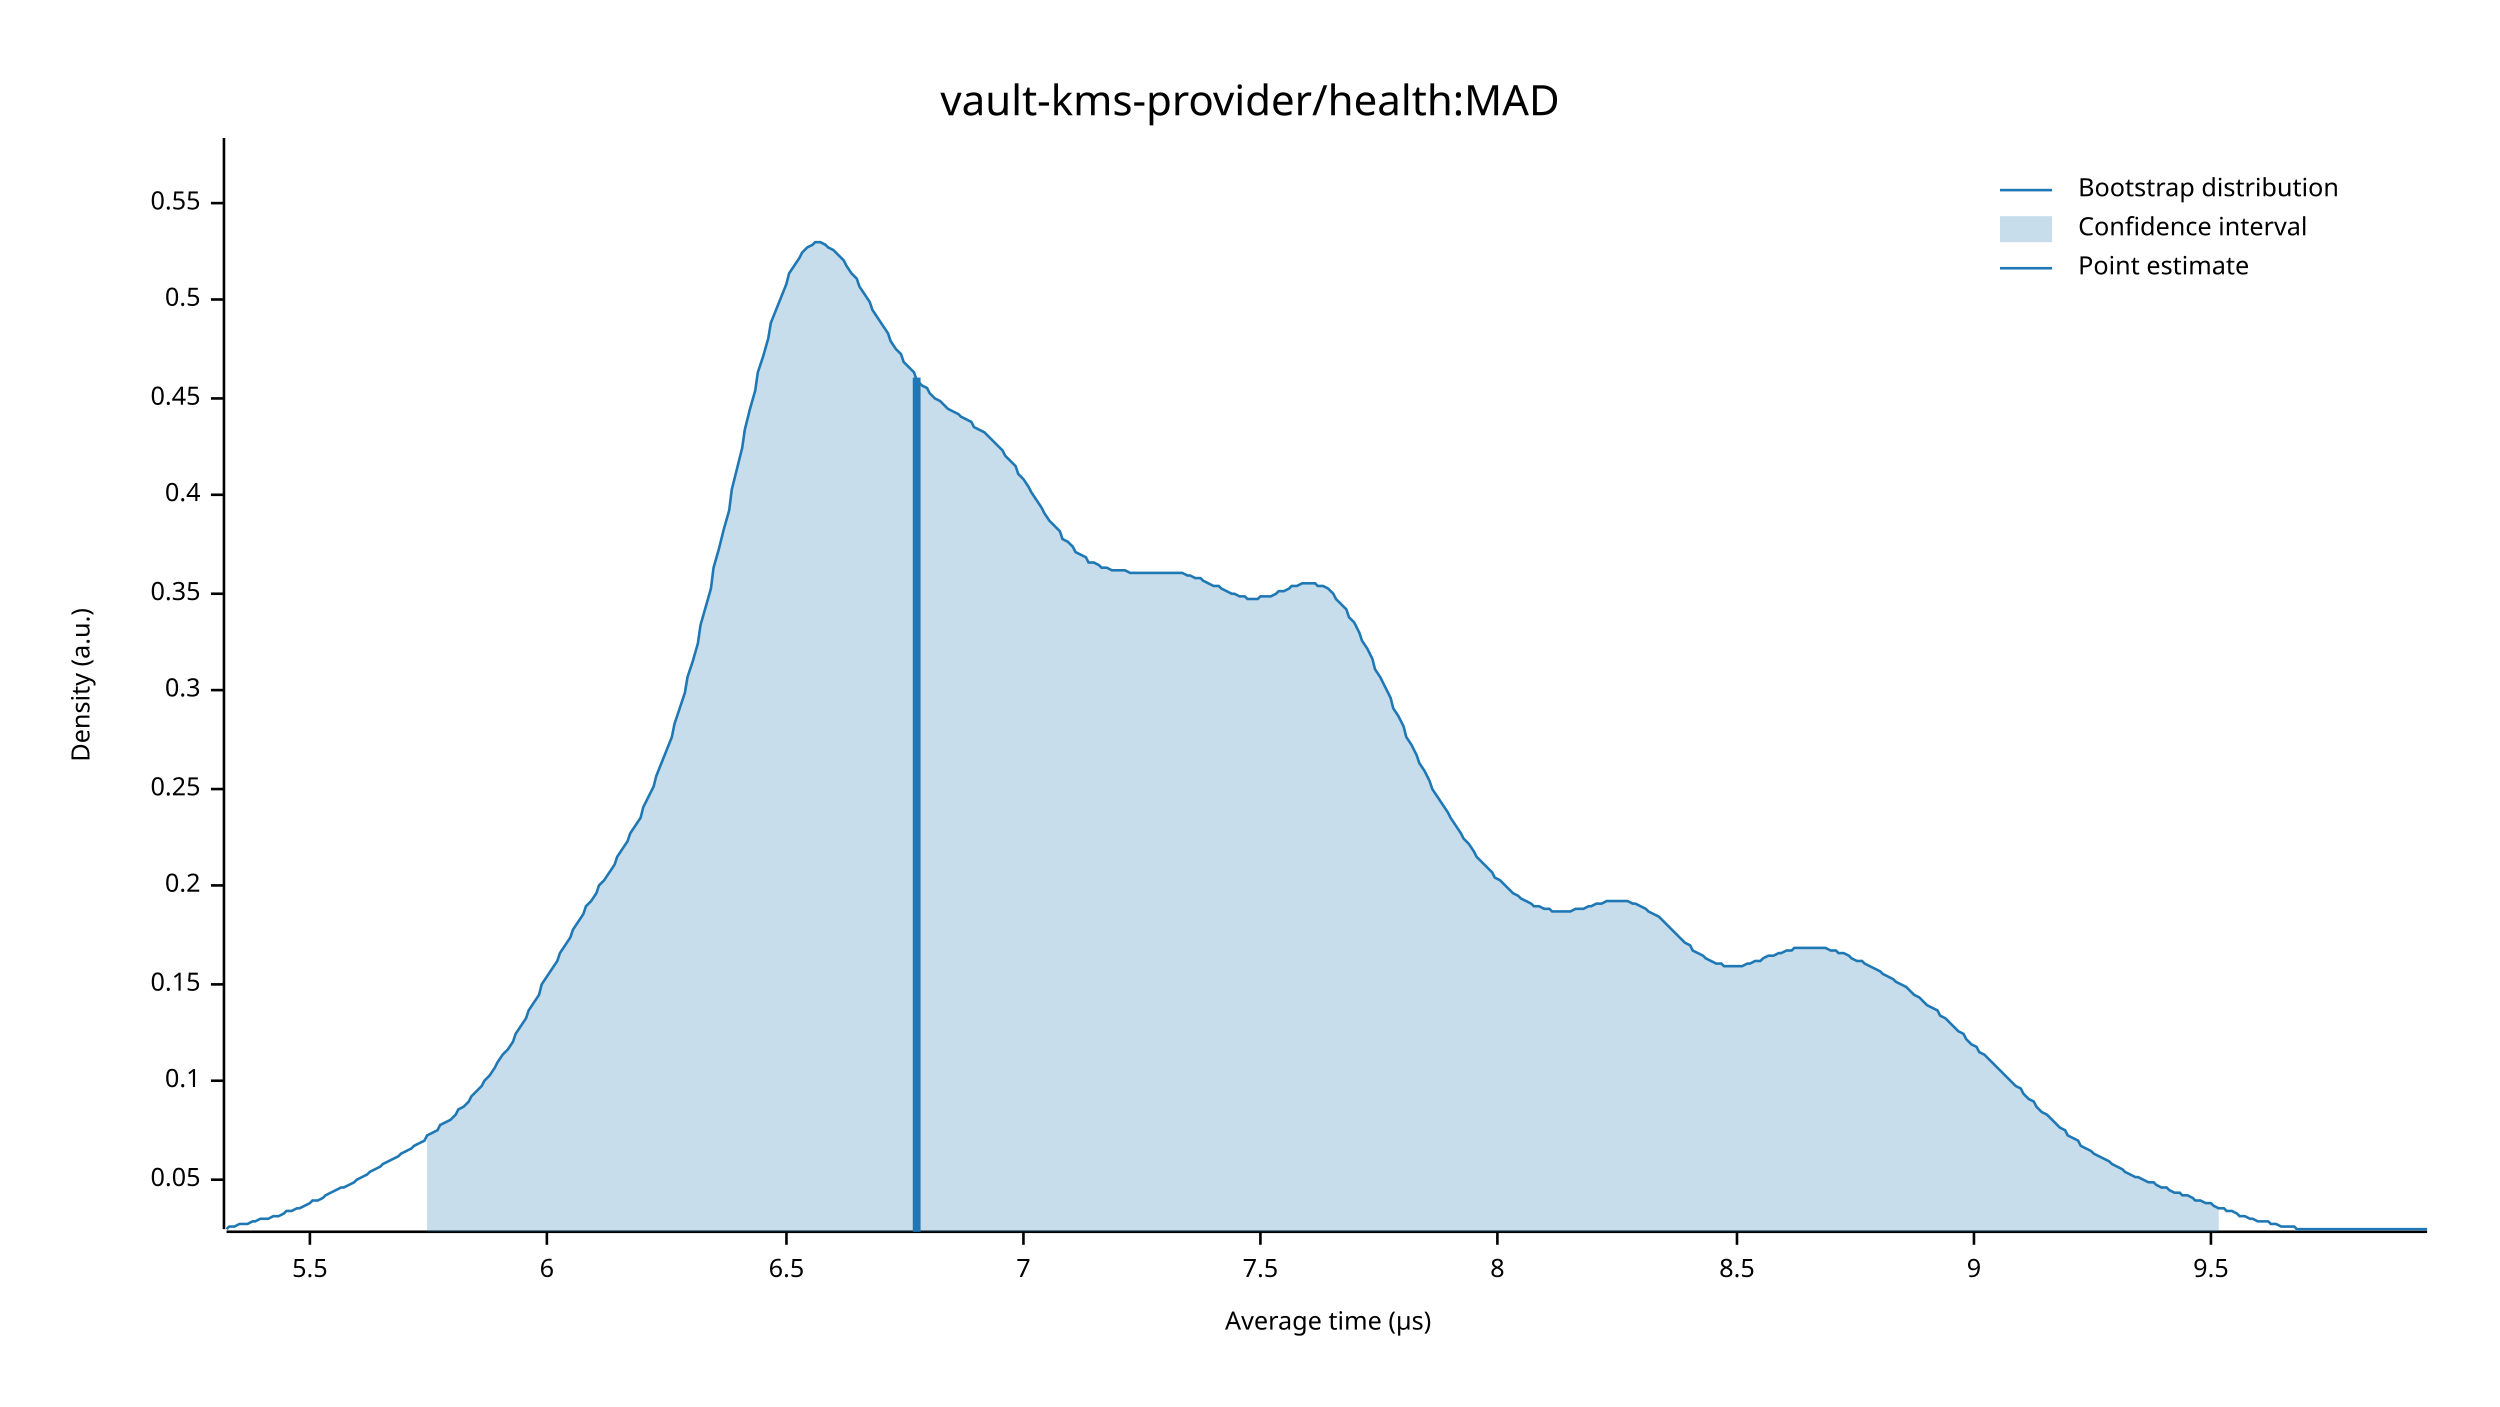
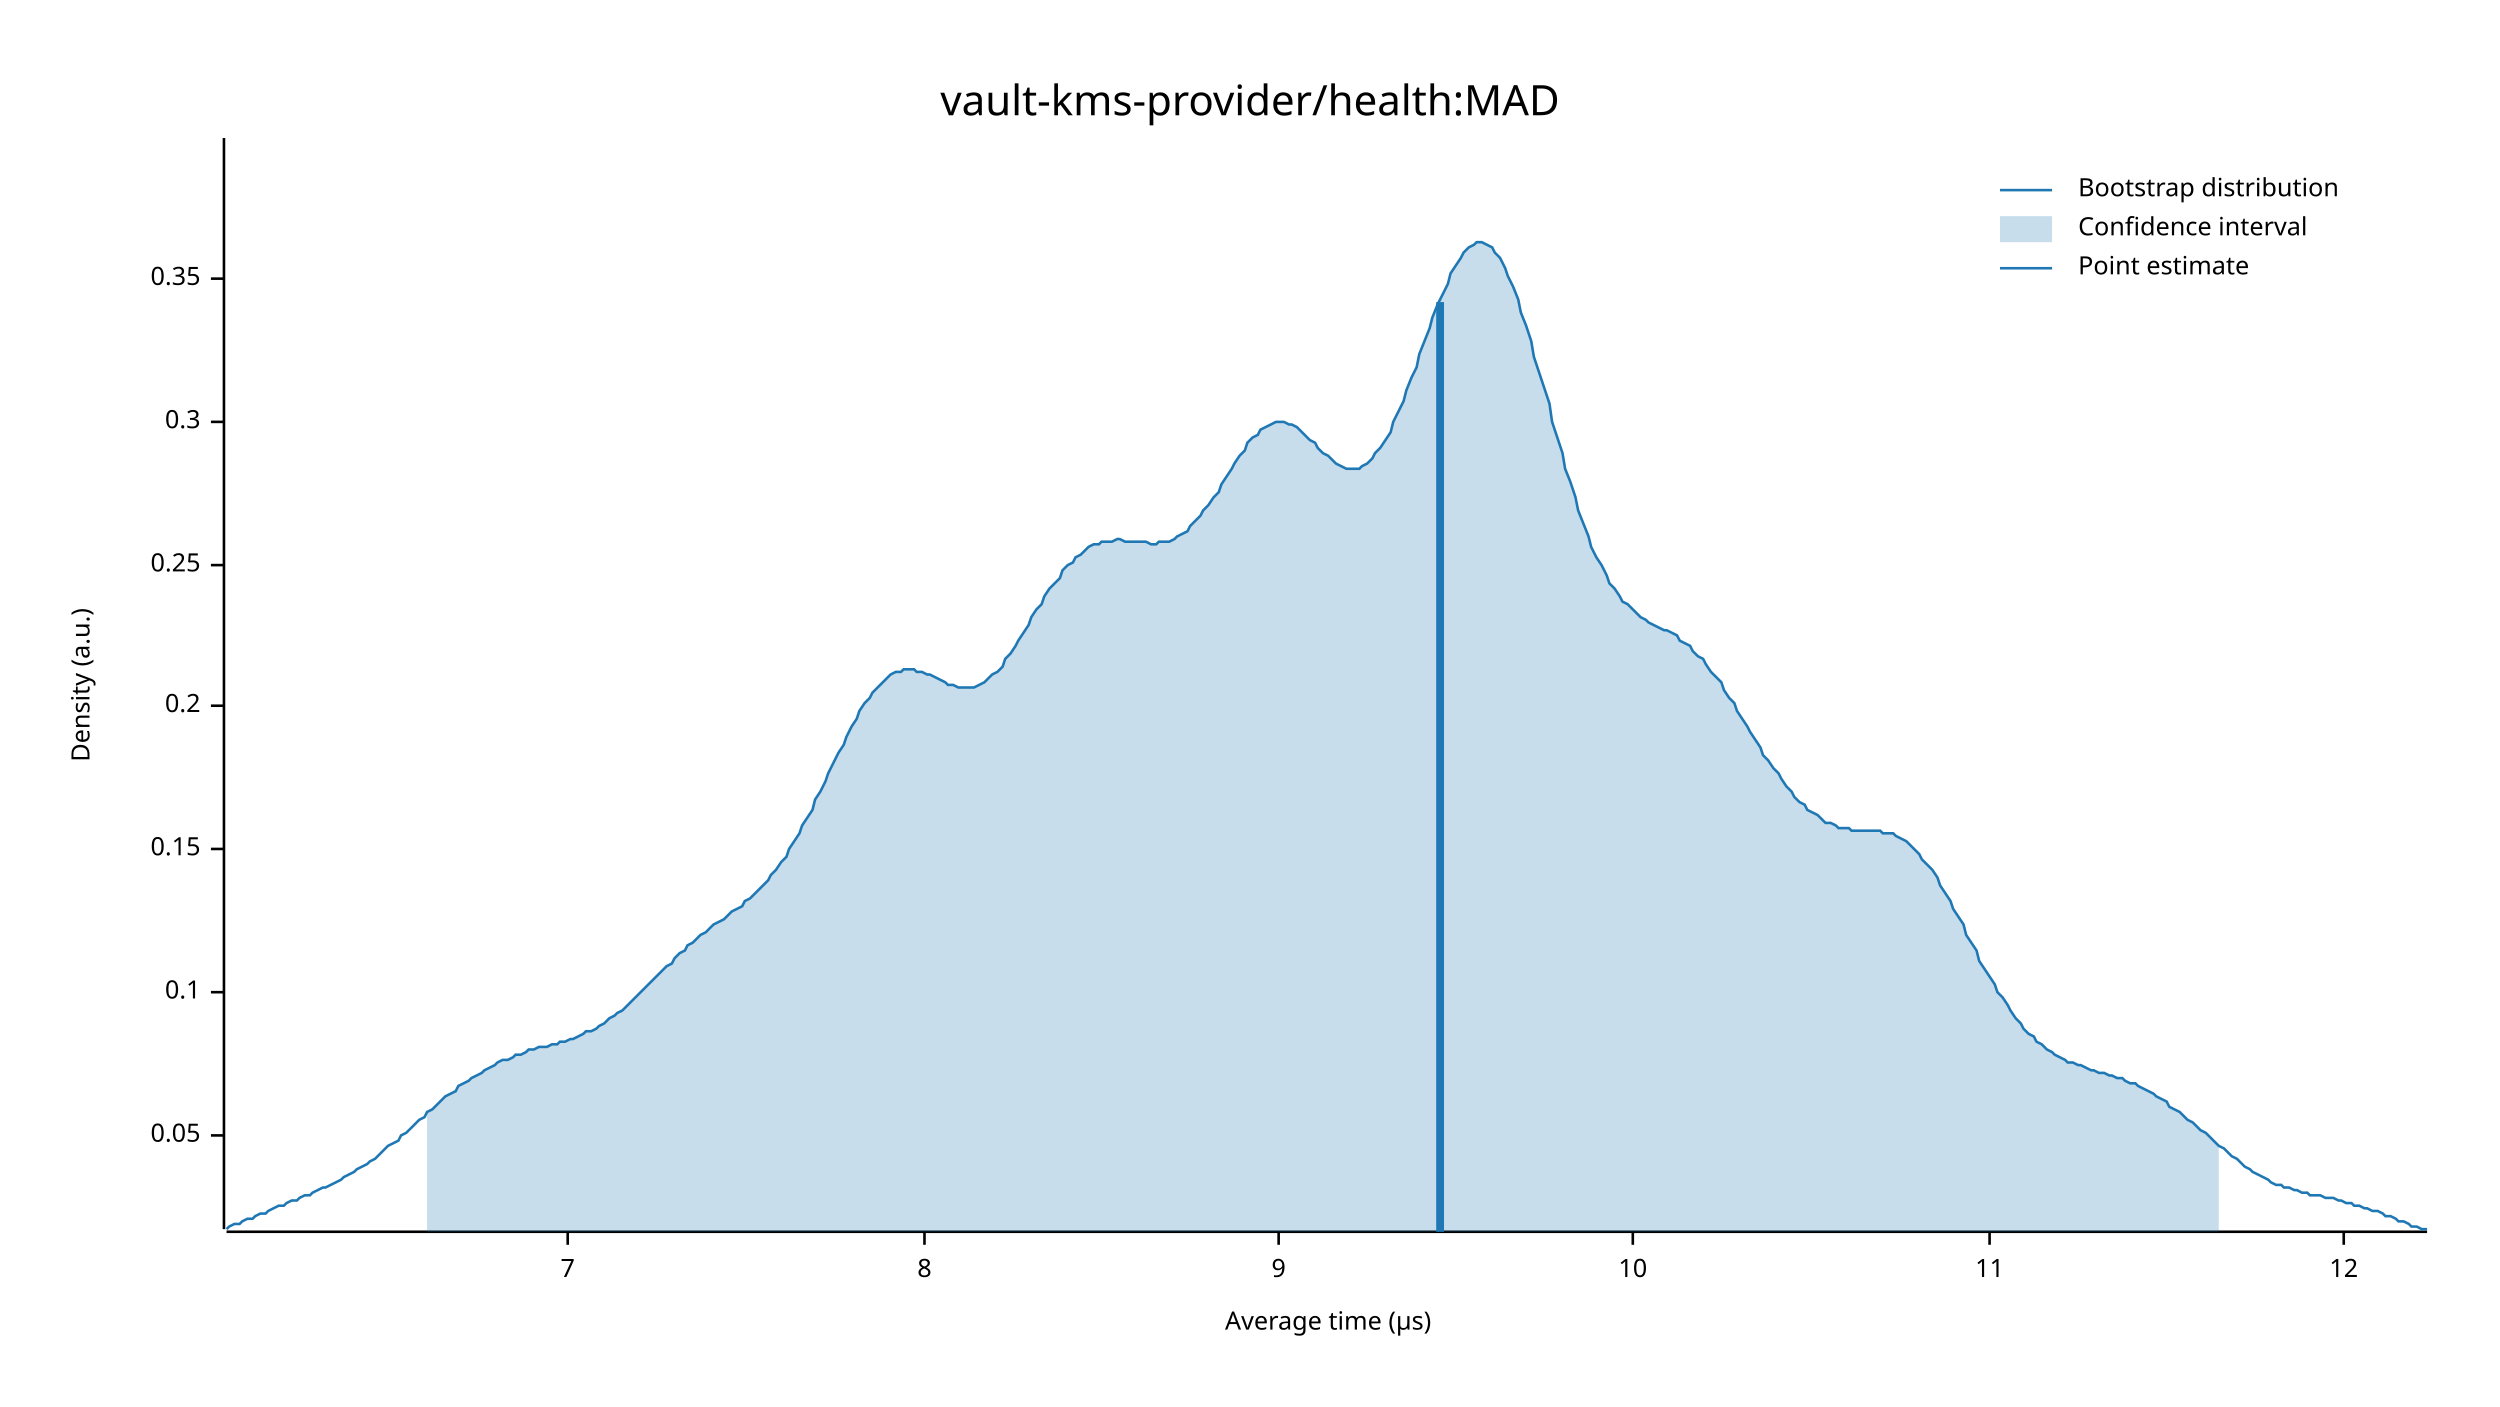
<svg xmlns="http://www.w3.org/2000/svg" width="960" height="540" viewBox="0 0 960 540">
  <text x="480" y="32" dy="0.76em" text-anchor="middle" font-family="sans-serif" font-size="16.129" opacity="1" fill="#000000">
vault-kms-provider/health:MAD
</text>
  <text x="27" y="263" dy="0.76em" text-anchor="middle" font-family="sans-serif" font-size="9.677" opacity="1" fill="#000000" transform="rotate(270, 27, 263)">
Density (a.u.)
</text>
  <text x="510" y="513" dy="-0.5ex" text-anchor="middle" font-family="sans-serif" font-size="9.677" opacity="1" fill="#000000">
Average time (µs)
</text>
  <polyline fill="none" opacity="1" stroke="#000000" stroke-width="1" points="86,53 86,472 " />
-   <text x="77" y="453" dy="0.5ex" text-anchor="end" font-family="sans-serif" font-size="9.677" opacity="1" fill="#000000">
+   <text x="77" y="436" dy="0.5ex" text-anchor="end" font-family="sans-serif" font-size="9.677" opacity="1" fill="#000000">
0.05
</text>
-   <polyline fill="none" opacity="1" stroke="#000000" stroke-width="1" points="81,453 86,453 " />
-   <text x="77" y="415" dy="0.5ex" text-anchor="end" font-family="sans-serif" font-size="9.677" opacity="1" fill="#000000">
+   <polyline fill="none" opacity="1" stroke="#000000" stroke-width="1" points="81,436 86,436 " />
+   <text x="77" y="381" dy="0.5ex" text-anchor="end" font-family="sans-serif" font-size="9.677" opacity="1" fill="#000000">
0.1
</text>
-   <polyline fill="none" opacity="1" stroke="#000000" stroke-width="1" points="81,415 86,415 " />
-   <text x="77" y="378" dy="0.5ex" text-anchor="end" font-family="sans-serif" font-size="9.677" opacity="1" fill="#000000">
+   <polyline fill="none" opacity="1" stroke="#000000" stroke-width="1" points="81,381 86,381 " />
+   <text x="77" y="326" dy="0.5ex" text-anchor="end" font-family="sans-serif" font-size="9.677" opacity="1" fill="#000000">
0.15
</text>
-   <polyline fill="none" opacity="1" stroke="#000000" stroke-width="1" points="81,378 86,378 " />
-   <text x="77" y="340" dy="0.5ex" text-anchor="end" font-family="sans-serif" font-size="9.677" opacity="1" fill="#000000">
+   <polyline fill="none" opacity="1" stroke="#000000" stroke-width="1" points="81,326 86,326 " />
+   <text x="77" y="271" dy="0.5ex" text-anchor="end" font-family="sans-serif" font-size="9.677" opacity="1" fill="#000000">
0.2
</text>
-   <polyline fill="none" opacity="1" stroke="#000000" stroke-width="1" points="81,340 86,340 " />
-   <text x="77" y="303" dy="0.5ex" text-anchor="end" font-family="sans-serif" font-size="9.677" opacity="1" fill="#000000">
+   <polyline fill="none" opacity="1" stroke="#000000" stroke-width="1" points="81,271 86,271 " />
+   <text x="77" y="217" dy="0.5ex" text-anchor="end" font-family="sans-serif" font-size="9.677" opacity="1" fill="#000000">
0.25
</text>
-   <polyline fill="none" opacity="1" stroke="#000000" stroke-width="1" points="81,303 86,303 " />
-   <text x="77" y="265" dy="0.5ex" text-anchor="end" font-family="sans-serif" font-size="9.677" opacity="1" fill="#000000">
+   <polyline fill="none" opacity="1" stroke="#000000" stroke-width="1" points="81,217 86,217 " />
+   <text x="77" y="162" dy="0.5ex" text-anchor="end" font-family="sans-serif" font-size="9.677" opacity="1" fill="#000000">
0.3
</text>
-   <polyline fill="none" opacity="1" stroke="#000000" stroke-width="1" points="81,265 86,265 " />
-   <text x="77" y="228" dy="0.5ex" text-anchor="end" font-family="sans-serif" font-size="9.677" opacity="1" fill="#000000">
+   <polyline fill="none" opacity="1" stroke="#000000" stroke-width="1" points="81,162 86,162 " />
+   <text x="77" y="107" dy="0.5ex" text-anchor="end" font-family="sans-serif" font-size="9.677" opacity="1" fill="#000000">
0.35
</text>
-   <polyline fill="none" opacity="1" stroke="#000000" stroke-width="1" points="81,228 86,228 " />
-   <text x="77" y="190" dy="0.5ex" text-anchor="end" font-family="sans-serif" font-size="9.677" opacity="1" fill="#000000">
- 0.4
- </text>
-   <polyline fill="none" opacity="1" stroke="#000000" stroke-width="1" points="81,190 86,190 " />
-   <text x="77" y="153" dy="0.5ex" text-anchor="end" font-family="sans-serif" font-size="9.677" opacity="1" fill="#000000">
- 0.45
- </text>
-   <polyline fill="none" opacity="1" stroke="#000000" stroke-width="1" points="81,153 86,153 " />
-   <text x="77" y="115" dy="0.5ex" text-anchor="end" font-family="sans-serif" font-size="9.677" opacity="1" fill="#000000">
- 0.5
- </text>
-   <polyline fill="none" opacity="1" stroke="#000000" stroke-width="1" points="81,115 86,115 " />
-   <text x="77" y="78" dy="0.5ex" text-anchor="end" font-family="sans-serif" font-size="9.677" opacity="1" fill="#000000">
- 0.55
- </text>
-   <polyline fill="none" opacity="1" stroke="#000000" stroke-width="1" points="81,78 86,78 " />
+   <polyline fill="none" opacity="1" stroke="#000000" stroke-width="1" points="81,107 86,107 " />
  <polyline fill="none" opacity="1" stroke="#000000" stroke-width="1" points="87,473 932,473 " />
-   <text x="119" y="483" dy="0.76em" text-anchor="middle" font-family="sans-serif" font-size="9.677" opacity="1" fill="#000000">
- 5.5
- </text>
-   <polyline fill="none" opacity="1" stroke="#000000" stroke-width="1" points="119,473 119,478 " />
-   <text x="210" y="483" dy="0.76em" text-anchor="middle" font-family="sans-serif" font-size="9.677" opacity="1" fill="#000000">
- 6
- </text>
-   <polyline fill="none" opacity="1" stroke="#000000" stroke-width="1" points="210,473 210,478 " />
-   <text x="302" y="483" dy="0.76em" text-anchor="middle" font-family="sans-serif" font-size="9.677" opacity="1" fill="#000000">
- 6.5
- </text>
-   <polyline fill="none" opacity="1" stroke="#000000" stroke-width="1" points="302,473 302,478 " />
-   <text x="393" y="483" dy="0.76em" text-anchor="middle" font-family="sans-serif" font-size="9.677" opacity="1" fill="#000000">
+   <text x="218" y="483" dy="0.76em" text-anchor="middle" font-family="sans-serif" font-size="9.677" opacity="1" fill="#000000">
7
</text>
-   <polyline fill="none" opacity="1" stroke="#000000" stroke-width="1" points="393,473 393,478 " />
-   <text x="484" y="483" dy="0.76em" text-anchor="middle" font-family="sans-serif" font-size="9.677" opacity="1" fill="#000000">
- 7.5
- </text>
-   <polyline fill="none" opacity="1" stroke="#000000" stroke-width="1" points="484,473 484,478 " />
-   <text x="575" y="483" dy="0.76em" text-anchor="middle" font-family="sans-serif" font-size="9.677" opacity="1" fill="#000000">
+   <polyline fill="none" opacity="1" stroke="#000000" stroke-width="1" points="218,473 218,478 " />
+   <text x="355" y="483" dy="0.76em" text-anchor="middle" font-family="sans-serif" font-size="9.677" opacity="1" fill="#000000">
8
</text>
-   <polyline fill="none" opacity="1" stroke="#000000" stroke-width="1" points="575,473 575,478 " />
-   <text x="667" y="483" dy="0.76em" text-anchor="middle" font-family="sans-serif" font-size="9.677" opacity="1" fill="#000000">
- 8.5
- </text>
-   <polyline fill="none" opacity="1" stroke="#000000" stroke-width="1" points="667,473 667,478 " />
-   <text x="758" y="483" dy="0.76em" text-anchor="middle" font-family="sans-serif" font-size="9.677" opacity="1" fill="#000000">
+   <polyline fill="none" opacity="1" stroke="#000000" stroke-width="1" points="355,473 355,478 " />
+   <text x="491" y="483" dy="0.76em" text-anchor="middle" font-family="sans-serif" font-size="9.677" opacity="1" fill="#000000">
9
</text>
-   <polyline fill="none" opacity="1" stroke="#000000" stroke-width="1" points="758,473 758,478 " />
-   <text x="849" y="483" dy="0.76em" text-anchor="middle" font-family="sans-serif" font-size="9.677" opacity="1" fill="#000000">
- 9.5
+   <polyline fill="none" opacity="1" stroke="#000000" stroke-width="1" points="491,473 491,478 " />
+   <text x="627" y="483" dy="0.76em" text-anchor="middle" font-family="sans-serif" font-size="9.677" opacity="1" fill="#000000">
+ 10
</text>
-   <polyline fill="none" opacity="1" stroke="#000000" stroke-width="1" points="849,473 849,478 " />
-   <polyline fill="none" opacity="1" stroke="#1F78B4" stroke-width="1" points="87,472 88,471 90,471 92,470 93,470 95,470 97,469 98,469 100,468 102,468 103,468 105,467 107,467 109,466 110,465 112,465 114,464 115,464 117,463 119,462 120,461 122,461 124,460 125,459 127,458 129,457 131,456 132,456 134,455 136,454 137,453 139,452 141,451 142,450 144,449 146,448 147,447 149,446 151,445 153,444 154,443 156,442 158,441 159,440 161,439 163,438 164,436 166,435 168,434 169,432 171,431 173,430 175,428 176,426 178,425 180,423 181,421 183,419 185,417 186,415 188,413 190,410 191,408 193,405 195,403 197,400 198,397 200,394 202,391 203,388 205,385 207,382 208,378 210,375 212,372 214,369 215,366 217,363 219,360 220,357 222,354 224,351 225,348 227,346 229,343 230,340 232,338 234,335 236,332 237,329 239,326 241,323 242,320 244,317 246,314 247,310 249,306 251,302 252,298 254,293 256,288 258,283 259,278 261,272 263,266 264,260 266,254 268,247 269,240 271,233 273,226 274,218 276,211 278,203 280,196 281,188 283,180 285,172 286,165 288,157 290,150 291,143 293,137 295,130 296,124 298,119 300,114 302,109 303,105 305,102 307,99 308,97 310,95 312,94 313,93 315,93 317,94 318,95 320,96 322,98 324,100 325,102 327,105 329,107 330,110 332,113 334,116 335,119 337,122 339,125 341,128 342,131 344,134 346,136 347,139 349,141 351,143 352,146 354,148 356,149 357,151 359,153 361,154 363,156 364,157 366,158 368,159 369,160 371,161 373,162 374,164 376,165 378,166 379,167 381,169 383,171 385,173 386,175 388,177 390,179 391,182 393,184 395,187 396,189 398,192 400,195 401,197 403,200 405,202 407,204 408,207 410,208 412,210 413,212 415,213 417,214 418,216 420,216 422,217 423,218 425,218 427,219 429,219 430,219 432,219 434,220 435,220 437,220 439,220 440,220 442,220 444,220 445,220 447,220 449,220 451,220 452,220 454,220 456,221 457,221 459,222 461,222 462,223 464,224 466,225 468,225 469,226 471,227 473,228 474,228 476,229 478,229 479,230 481,230 483,230 484,229 486,229 488,229 490,228 491,227 493,227 495,226 496,225 498,225 500,224 501,224 503,224 505,224 506,225 508,225 510,226 512,228 513,230 515,232 517,234 518,237 520,239 522,243 523,246 525,249 527,253 528,257 530,260 532,264 534,268 535,272 537,275 539,279 540,283 542,286 544,290 545,293 547,296 549,300 550,303 552,306 554,309 556,312 557,314 559,317 561,320 562,322 564,324 566,327 567,329 569,331 571,333 573,335 574,337 576,338 578,340 579,341 581,343 583,344 584,345 586,346 588,347 589,348 591,348 593,349 595,349 596,350 598,350 600,350 601,350 603,350 605,349 606,349 608,349 610,348 611,348 613,347 615,347 617,346 618,346 620,346 622,346 623,346 625,346 627,347 628,347 630,348 632,349 633,350 635,351 637,352 639,354 640,355 642,357 644,359 645,360 647,362 649,363 650,365 652,366 654,367 655,368 657,369 659,370 661,370 662,371 664,371 666,371 667,371 669,371 671,370 672,370 674,369 676,369 677,368 679,367 681,367 683,366 684,366 686,365 688,365 689,364 691,364 693,364 694,364 696,364 698,364 700,364 701,364 703,365 705,365 706,366 708,366 710,367 711,368 713,369 715,369 716,370 718,371 720,372 722,373 723,374 725,375 727,376 728,377 730,378 732,379 733,380 735,382 737,383 738,384 740,386 742,387 744,388 745,390 747,391 749,393 750,394 752,396 754,397 755,399 757,401 759,402 760,404 762,405 764,407 766,409 767,410 769,412 771,414 772,415 774,417 776,418 777,420 779,422 781,423 782,425 784,427 786,428 788,430 789,431 791,433 793,434 794,436 796,437 798,438 799,440 801,441 803,442 804,443 806,444 808,445 810,446 811,447 813,448 815,449 816,450 818,451 820,452 821,452 823,453 825,454 827,454 828,455 830,456 832,456 833,457 835,458 837,458 838,459 840,459 842,460 843,461 845,461 847,462 849,462 850,463 852,464 854,464 855,465 857,465 859,466 860,467 862,467 864,468 865,468 867,469 869,469 871,469 872,470 874,470 876,471 877,471 879,471 881,471 882,472 884,472 886,472 887,472 889,472 891,472 893,472 894,472 896,472 898,472 899,472 901,472 903,472 904,472 906,472 908,472 909,472 911,472 913,472 915,472 916,472 918,472 920,472 921,472 923,472 925,472 926,472 928,472 930,472 932,472 " />
-   <polygon opacity="0.25" fill="#1F78B4" points="164,436 166,435 168,434 169,432 171,431 173,430 175,428 176,426 178,425 180,423 181,421 183,419 185,417 186,415 188,413 190,410 191,408 193,405 195,403 197,400 198,397 200,394 202,391 203,388 205,385 207,382 208,378 210,375 212,372 214,369 215,366 217,363 219,360 220,357 222,354 224,351 225,348 227,346 229,343 230,340 232,338 234,335 236,332 237,329 239,326 241,323 242,320 244,317 246,314 247,310 249,306 251,302 252,298 254,293 256,288 258,283 259,278 261,272 263,266 264,260 266,254 268,247 269,240 271,233 273,226 274,218 276,211 278,203 280,196 281,188 283,180 285,172 286,165 288,157 290,150 291,143 293,137 295,130 296,124 298,119 300,114 302,109 303,105 305,102 307,99 308,97 310,95 312,94 313,93 315,93 317,94 318,95 320,96 322,98 324,100 325,102 327,105 329,107 330,110 332,113 334,116 335,119 337,122 339,125 341,128 342,131 344,134 346,136 347,139 349,141 351,143 352,146 354,148 356,149 357,151 359,153 361,154 363,156 364,157 366,158 368,159 369,160 371,161 373,162 374,164 376,165 378,166 379,167 381,169 383,171 385,173 386,175 388,177 390,179 391,182 393,184 395,187 396,189 398,192 400,195 401,197 403,200 405,202 407,204 408,207 410,208 412,210 413,212 415,213 417,214 418,216 420,216 422,217 423,218 425,218 427,219 429,219 430,219 432,219 434,220 435,220 437,220 439,220 440,220 442,220 444,220 445,220 447,220 449,220 451,220 452,220 454,220 456,221 457,221 459,222 461,222 462,223 464,224 466,225 468,225 469,226 471,227 473,228 474,228 476,229 478,229 479,230 481,230 483,230 484,229 486,229 488,229 490,228 491,227 493,227 495,226 496,225 498,225 500,224 501,224 503,224 505,224 506,225 508,225 510,226 512,228 513,230 515,232 517,234 518,237 520,239 522,243 523,246 525,249 527,253 528,257 530,260 532,264 534,268 535,272 537,275 539,279 540,283 542,286 544,290 545,293 547,296 549,300 550,303 552,306 554,309 556,312 557,314 559,317 561,320 562,322 564,324 566,327 567,329 569,331 571,333 573,335 574,337 576,338 578,340 579,341 581,343 583,344 584,345 586,346 588,347 589,348 591,348 593,349 595,349 596,350 598,350 600,350 601,350 603,350 605,349 606,349 608,349 610,348 611,348 613,347 615,347 617,346 618,346 620,346 622,346 623,346 625,346 627,347 628,347 630,348 632,349 633,350 635,351 637,352 639,354 640,355 642,357 644,359 645,360 647,362 649,363 650,365 652,366 654,367 655,368 657,369 659,370 661,370 662,371 664,371 666,371 667,371 669,371 671,370 672,370 674,369 676,369 677,368 679,367 681,367 683,366 684,366 686,365 688,365 689,364 691,364 693,364 694,364 696,364 698,364 700,364 701,364 703,365 705,365 706,366 708,366 710,367 711,368 713,369 715,369 716,370 718,371 720,372 722,373 723,374 725,375 727,376 728,377 730,378 732,379 733,380 735,382 737,383 738,384 740,386 742,387 744,388 745,390 747,391 749,393 750,394 752,396 754,397 755,399 757,401 759,402 760,404 762,405 764,407 766,409 767,410 769,412 771,414 772,415 774,417 776,418 777,420 779,422 781,423 782,425 784,427 786,428 788,430 789,431 791,433 793,434 794,436 796,437 798,438 799,440 801,441 803,442 804,443 806,444 808,445 810,446 811,447 813,448 815,449 816,450 818,451 820,452 821,452 823,453 825,454 827,454 828,455 830,456 832,456 833,457 835,458 837,458 838,459 840,459 842,460 843,461 845,461 847,462 849,462 850,463 852,464 852,473 164,473 " />
-   <polyline fill="none" opacity="1" stroke="#1F78B4" stroke-width="3" points="352,473 352,145 " />
+   <polyline fill="none" opacity="1" stroke="#000000" stroke-width="1" points="627,473 627,478 " />
+   <text x="764" y="483" dy="0.76em" text-anchor="middle" font-family="sans-serif" font-size="9.677" opacity="1" fill="#000000">
+ 11
+ </text>
+   <polyline fill="none" opacity="1" stroke="#000000" stroke-width="1" points="764,473 764,478 " />
+   <text x="900" y="483" dy="0.76em" text-anchor="middle" font-family="sans-serif" font-size="9.677" opacity="1" fill="#000000">
+ 12
+ </text>
+   <polyline fill="none" opacity="1" stroke="#000000" stroke-width="1" points="900,473 900,478 " />
+   <polyline fill="none" opacity="1" stroke="#1F78B4" stroke-width="1" points="87,472 88,471 90,470 92,470 93,469 95,468 97,468 98,467 100,466 102,466 103,465 105,464 107,463 109,463 110,462 112,461 114,461 115,460 117,459 119,459 120,458 122,457 124,456 125,456 127,455 129,454 131,453 132,452 134,451 136,450 137,449 139,448 141,447 142,446 144,445 146,443 147,442 149,440 151,439 153,438 154,436 156,435 158,433 159,432 161,430 163,429 164,427 166,426 168,424 169,423 171,421 173,420 175,419 176,417 178,416 180,415 181,414 183,413 185,412 186,411 188,410 190,409 191,408 193,407 195,407 197,406 198,405 200,405 202,404 203,403 205,403 207,402 208,402 210,402 212,401 214,401 215,400 217,400 219,399 220,399 222,398 224,397 225,396 227,396 229,395 230,394 232,393 234,391 236,390 237,389 239,388 241,386 242,385 244,383 246,381 247,380 249,378 251,376 252,375 254,373 256,371 258,370 259,368 261,366 263,365 264,363 266,362 268,360 269,359 271,358 273,356 274,355 276,354 278,353 280,351 281,350 283,349 285,348 286,346 288,345 290,343 291,342 293,340 295,338 296,336 298,334 300,331 302,329 303,326 305,323 307,320 308,317 310,314 312,311 313,307 315,304 317,300 318,297 320,293 322,289 324,286 325,283 327,279 329,276 330,273 332,270 334,268 335,266 337,264 339,262 341,260 342,259 344,258 346,258 347,257 349,257 351,257 352,258 354,258 356,259 357,259 359,260 361,261 363,262 364,263 366,263 368,264 369,264 371,264 373,264 374,264 376,263 378,262 379,261 381,259 383,258 385,256 386,253 388,251 390,248 391,246 393,243 395,240 396,237 398,234 400,232 401,229 403,226 405,224 407,222 408,219 410,217 412,216 413,214 415,213 417,211 418,210 420,209 422,209 423,208 425,208 427,208 429,207 430,207 432,208 434,208 435,208 437,208 439,208 440,208 442,209 444,209 445,208 447,208 449,208 451,207 452,206 454,205 456,204 457,202 459,200 461,198 462,196 464,194 466,191 468,189 469,186 471,183 473,180 474,178 476,175 478,173 479,170 481,168 483,167 484,165 486,164 488,163 490,162 491,162 493,162 495,163 496,163 498,164 500,166 501,167 503,169 505,170 506,172 508,174 510,175 512,177 513,178 515,179 517,180 518,180 520,180 522,180 523,179 525,178 527,176 528,174 530,172 532,169 534,166 535,162 537,158 539,154 540,150 542,145 544,141 545,136 547,131 549,126 550,122 552,117 554,113 556,109 557,105 559,102 561,99 562,97 564,95 566,94 567,93 569,93 571,94 573,95 574,97 576,99 578,103 579,106 581,110 583,115 584,120 586,125 588,131 589,137 591,143 593,149 595,155 596,162 598,168 600,174 601,180 603,185 605,191 606,196 608,201 610,206 611,210 613,214 615,217 617,221 618,224 620,226 622,229 623,231 625,232 627,234 628,235 630,237 632,238 633,239 635,240 637,241 639,242 640,242 642,243 644,244 645,246 647,247 649,248 650,250 652,252 654,253 655,255 657,258 659,260 661,262 662,265 664,268 666,270 667,273 669,276 671,279 672,281 674,284 676,287 677,290 679,292 681,295 683,297 684,299 686,302 688,304 689,306 691,308 693,309 694,311 696,312 698,313 700,315 701,316 703,316 705,317 706,318 708,318 710,318 711,319 713,319 715,319 716,319 718,319 720,319 722,319 723,320 725,320 727,320 728,321 730,322 732,323 733,324 735,326 737,328 738,330 740,332 742,334 744,337 745,340 747,343 749,346 750,349 752,352 754,355 755,359 757,362 759,365 760,369 762,372 764,375 766,378 767,381 769,383 771,386 772,388 774,391 776,393 777,395 779,397 781,398 782,400 784,401 786,403 788,404 789,405 791,406 793,407 794,408 796,408 798,409 799,409 801,410 803,411 804,411 806,412 808,412 810,413 811,413 813,414 815,414 816,415 818,416 820,416 821,417 823,418 825,419 827,420 828,421 830,422 832,423 833,425 835,426 837,427 838,428 840,430 842,431 843,432 845,434 847,435 849,437 850,438 852,440 854,441 855,442 857,444 859,445 860,446 862,448 864,449 865,450 867,451 869,452 871,453 872,454 874,455 876,455 877,456 879,456 881,457 882,457 884,458 886,458 887,459 889,459 891,459 893,460 894,460 896,460 898,461 899,461 901,462 903,462 904,463 906,463 908,464 909,464 911,465 913,465 915,466 916,467 918,467 920,468 921,469 923,469 925,470 926,471 928,471 930,472 932,472 " />
+   <polygon opacity="0.25" fill="#1F78B4" points="164,427 166,426 168,424 169,423 171,421 173,420 175,419 176,417 178,416 180,415 181,414 183,413 185,412 186,411 188,410 190,409 191,408 193,407 195,407 197,406 198,405 200,405 202,404 203,403 205,403 207,402 208,402 210,402 212,401 214,401 215,400 217,400 219,399 220,399 222,398 224,397 225,396 227,396 229,395 230,394 232,393 234,391 236,390 237,389 239,388 241,386 242,385 244,383 246,381 247,380 249,378 251,376 252,375 254,373 256,371 258,370 259,368 261,366 263,365 264,363 266,362 268,360 269,359 271,358 273,356 274,355 276,354 278,353 280,351 281,350 283,349 285,348 286,346 288,345 290,343 291,342 293,340 295,338 296,336 298,334 300,331 302,329 303,326 305,323 307,320 308,317 310,314 312,311 313,307 315,304 317,300 318,297 320,293 322,289 324,286 325,283 327,279 329,276 330,273 332,270 334,268 335,266 337,264 339,262 341,260 342,259 344,258 346,258 347,257 349,257 351,257 352,258 354,258 356,259 357,259 359,260 361,261 363,262 364,263 366,263 368,264 369,264 371,264 373,264 374,264 376,263 378,262 379,261 381,259 383,258 385,256 386,253 388,251 390,248 391,246 393,243 395,240 396,237 398,234 400,232 401,229 403,226 405,224 407,222 408,219 410,217 412,216 413,214 415,213 417,211 418,210 420,209 422,209 423,208 425,208 427,208 429,207 430,207 432,208 434,208 435,208 437,208 439,208 440,208 442,209 444,209 445,208 447,208 449,208 451,207 452,206 454,205 456,204 457,202 459,200 461,198 462,196 464,194 466,191 468,189 469,186 471,183 473,180 474,178 476,175 478,173 479,170 481,168 483,167 484,165 486,164 488,163 490,162 491,162 493,162 495,163 496,163 498,164 500,166 501,167 503,169 505,170 506,172 508,174 510,175 512,177 513,178 515,179 517,180 518,180 520,180 522,180 523,179 525,178 527,176 528,174 530,172 532,169 534,166 535,162 537,158 539,154 540,150 542,145 544,141 545,136 547,131 549,126 550,122 552,117 554,113 556,109 557,105 559,102 561,99 562,97 564,95 566,94 567,93 569,93 571,94 573,95 574,97 576,99 578,103 579,106 581,110 583,115 584,120 586,125 588,131 589,137 591,143 593,149 595,155 596,162 598,168 600,174 601,180 603,185 605,191 606,196 608,201 610,206 611,210 613,214 615,217 617,221 618,224 620,226 622,229 623,231 625,232 627,234 628,235 630,237 632,238 633,239 635,240 637,241 639,242 640,242 642,243 644,244 645,246 647,247 649,248 650,250 652,252 654,253 655,255 657,258 659,260 661,262 662,265 664,268 666,270 667,273 669,276 671,279 672,281 674,284 676,287 677,290 679,292 681,295 683,297 684,299 686,302 688,304 689,306 691,308 693,309 694,311 696,312 698,313 700,315 701,316 703,316 705,317 706,318 708,318 710,318 711,319 713,319 715,319 716,319 718,319 720,319 722,319 723,320 725,320 727,320 728,321 730,322 732,323 733,324 735,326 737,328 738,330 740,332 742,334 744,337 745,340 747,343 749,346 750,349 752,352 754,355 755,359 757,362 759,365 760,369 762,372 764,375 766,378 767,381 769,383 771,386 772,388 774,391 776,393 777,395 779,397 781,398 782,400 784,401 786,403 788,404 789,405 791,406 793,407 794,408 796,408 798,409 799,409 801,410 803,411 804,411 806,412 808,412 810,413 811,413 813,414 815,414 816,415 818,416 820,416 821,417 823,418 825,419 827,420 828,421 830,422 832,423 833,425 835,426 837,427 838,428 840,430 842,431 843,432 845,434 847,435 849,437 850,438 852,440 852,473 164,473 " />
+   <polyline fill="none" opacity="1" stroke="#1F78B4" stroke-width="3" points="553,473 553,116 " />
  <text x="798" y="68" dy="0.76em" text-anchor="start" font-family="sans-serif" font-size="9.677" opacity="1" fill="#000000">
Bootstrap distribution
</text>
  <text x="798" y="83" dy="0.76em" text-anchor="start" font-family="sans-serif" font-size="9.677" opacity="1" fill="#000000">
Confidence interval
</text>
  <text x="798" y="98" dy="0.76em" text-anchor="start" font-family="sans-serif" font-size="9.677" opacity="1" fill="#000000">
Point estimate
</text>
  <polyline fill="none" opacity="1" stroke="#1F78B4" stroke-width="1" points="768,73 788,73 " />
  <rect x="768" y="83" width="20" height="10" opacity="0.25" fill="#1F78B4" stroke="none" />
  <polyline fill="none" opacity="1" stroke="#1F78B4" stroke-width="1" points="768,103 788,103 " />
</svg>
